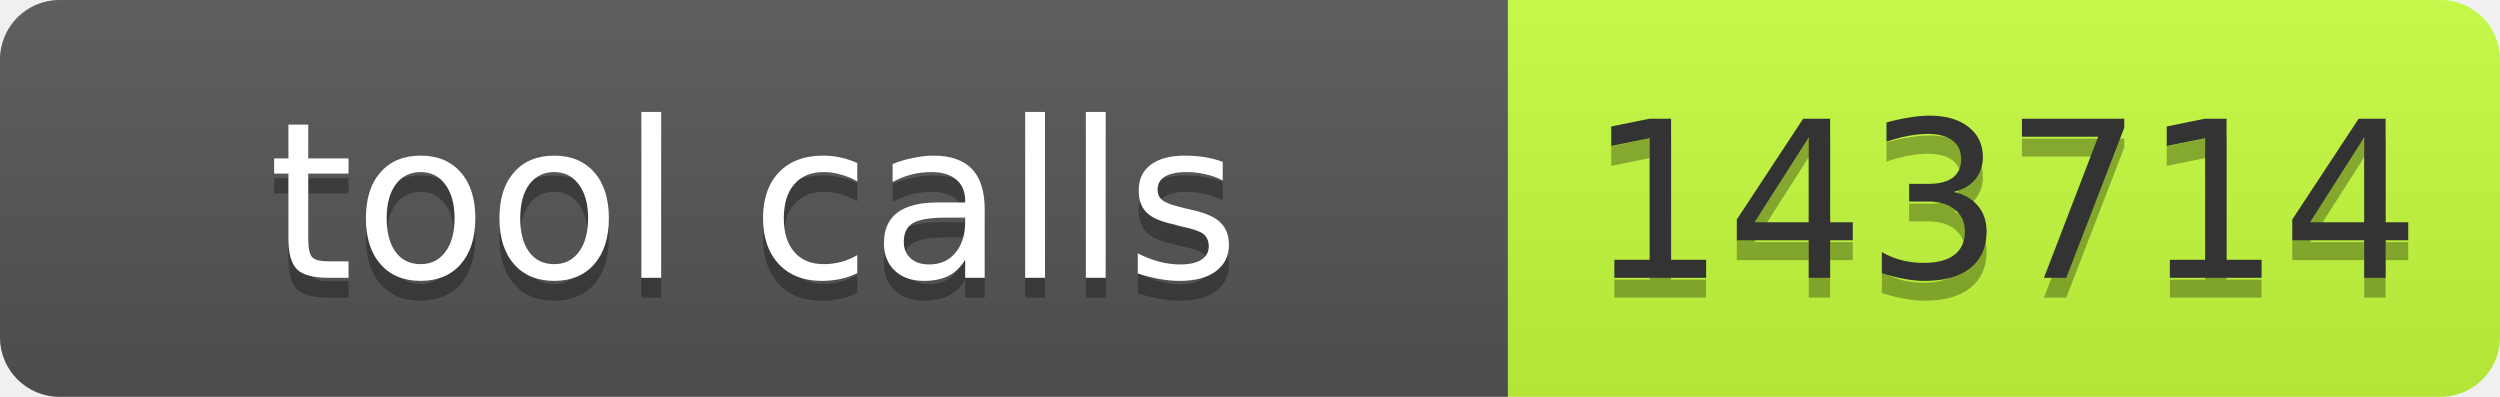
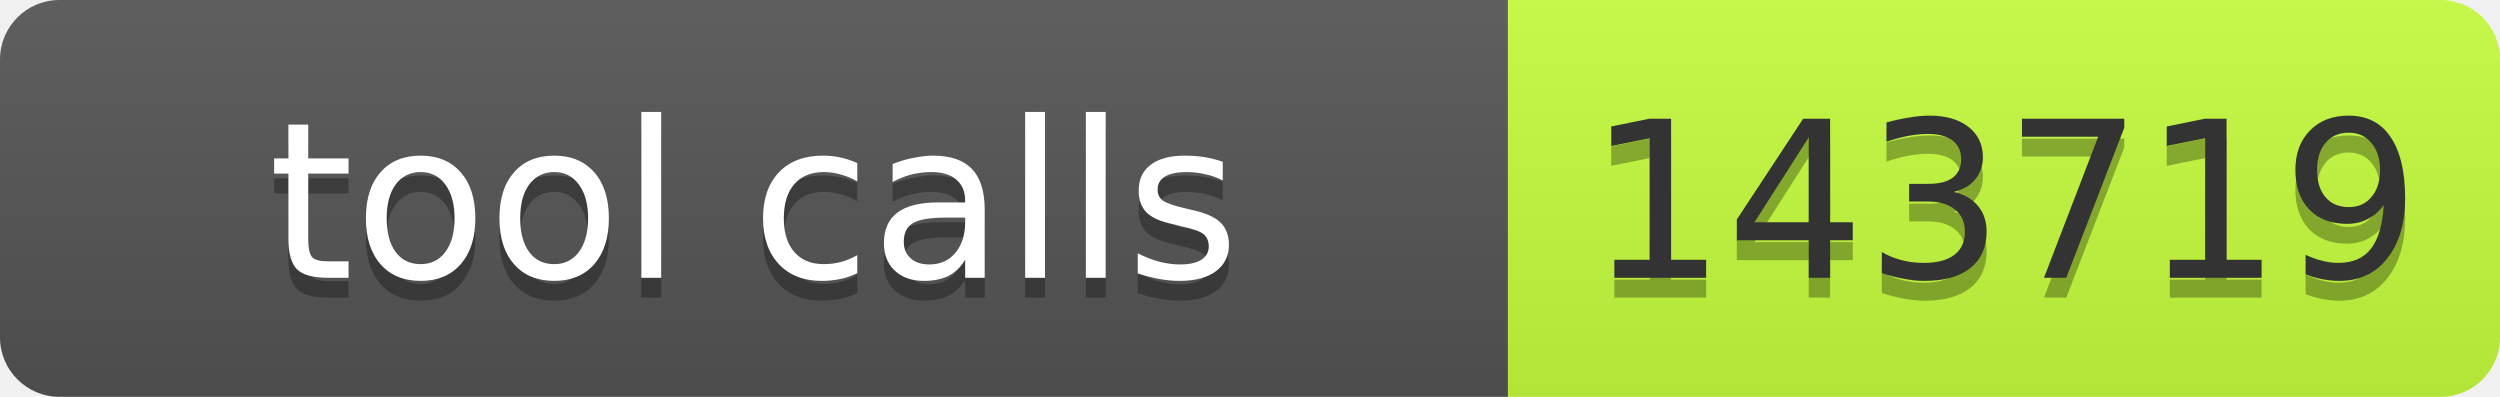
- <svg xmlns="http://www.w3.org/2000/svg" width="126" height="20" role="img" aria-label="tool calls: 143714">
+ <svg xmlns="http://www.w3.org/2000/svg" width="126" height="20" role="img" aria-label="tool calls: 143719">
  <linearGradient id="s" x2="0" y2="100%">
    <stop offset="0" stop-color="#bbb" stop-opacity=".1" />
    <stop offset="1" stop-opacity=".1" />
  </linearGradient>
  <clipPath id="r">
    <rect width="126" height="20" rx="3" fill="#fff" />
  </clipPath>
  <g clip-path="url(#r)">
    <rect width="76" height="20" fill="#555" />
    <rect x="76" width="50" height="20" fill="#c6ff3d" />
    <rect width="126" height="20" fill="url(#s)" />
  </g>
  <g font-family="Verdana,Geneva,DejaVu Sans,sans-serif" font-size="11">
    <text x="38" y="15" fill="#010101" fill-opacity=".3" text-anchor="middle" textLength="66">tool calls</text>
    <text x="38" y="14" fill="#fff" text-anchor="middle" textLength="66">tool calls</text>
-     <text x="101" y="15" fill="#010101" fill-opacity=".3" text-anchor="middle" textLength="40">143714</text>
-     <text x="101" y="14" fill="#333" text-anchor="middle" textLength="40">143714</text>
+     <text x="101" y="15" fill="#010101" fill-opacity=".3" text-anchor="middle" textLength="40">143719</text>
+     <text x="101" y="14" fill="#333" text-anchor="middle" textLength="40">143719</text>
  </g>
</svg>
